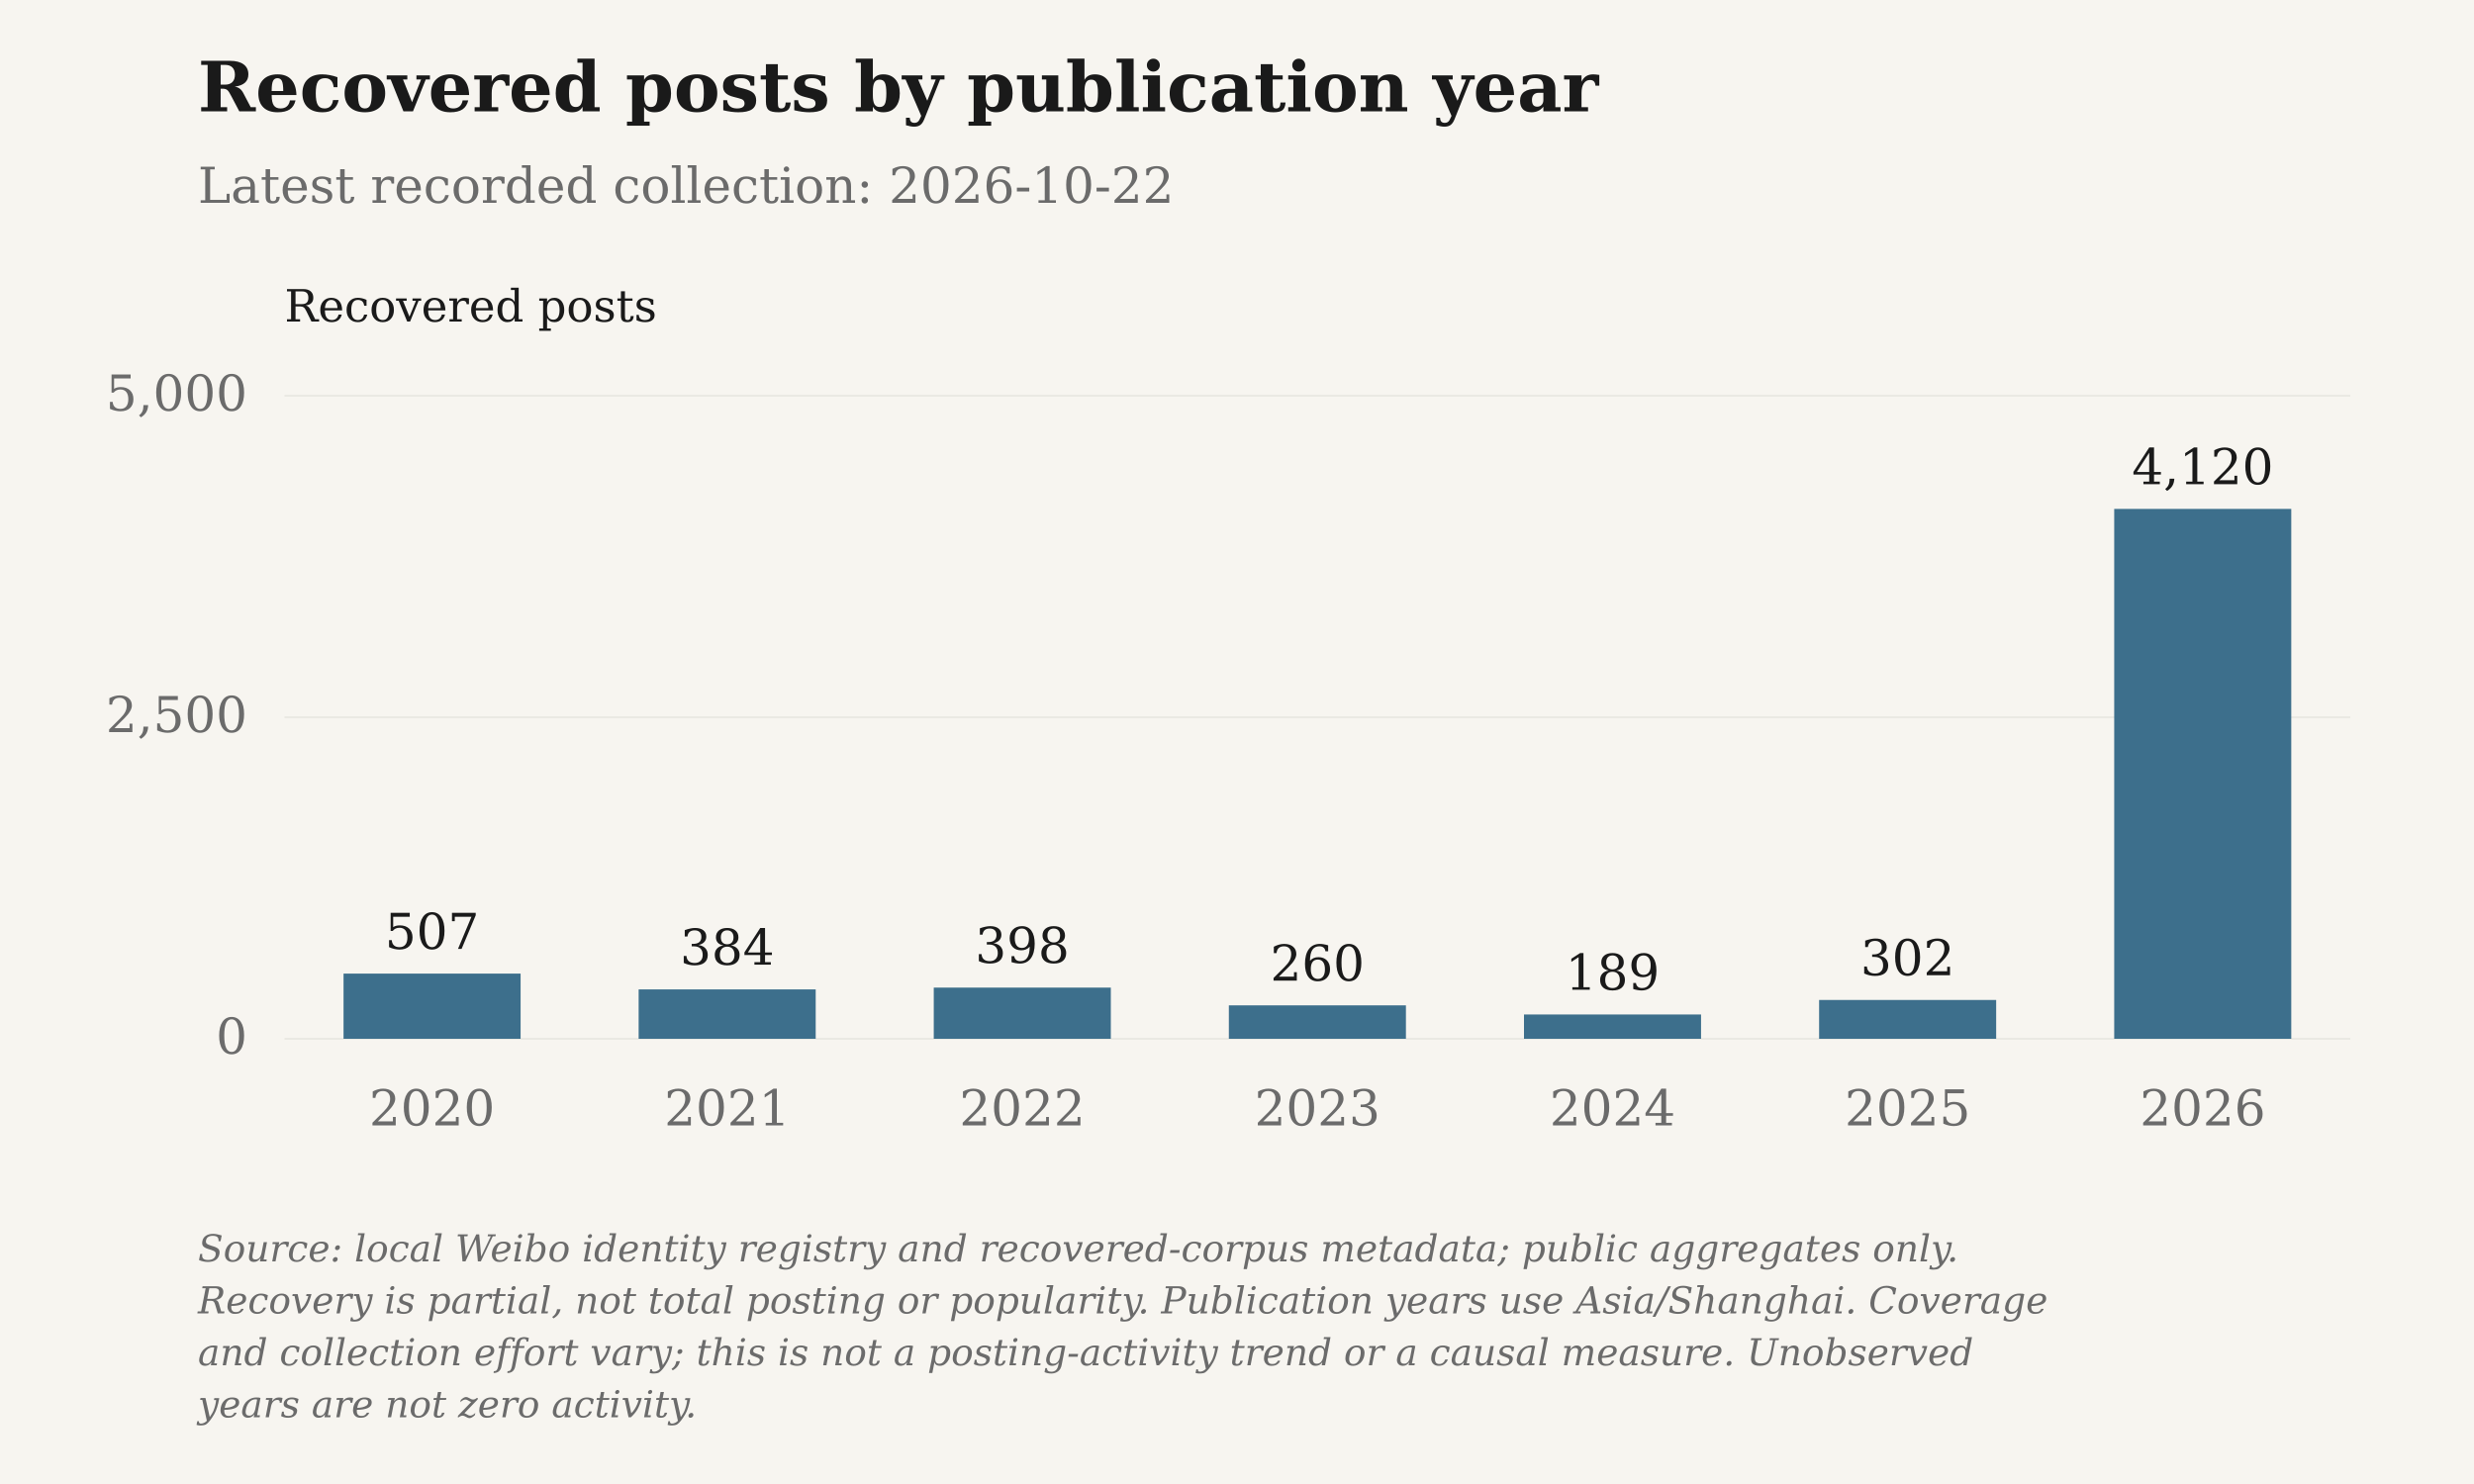
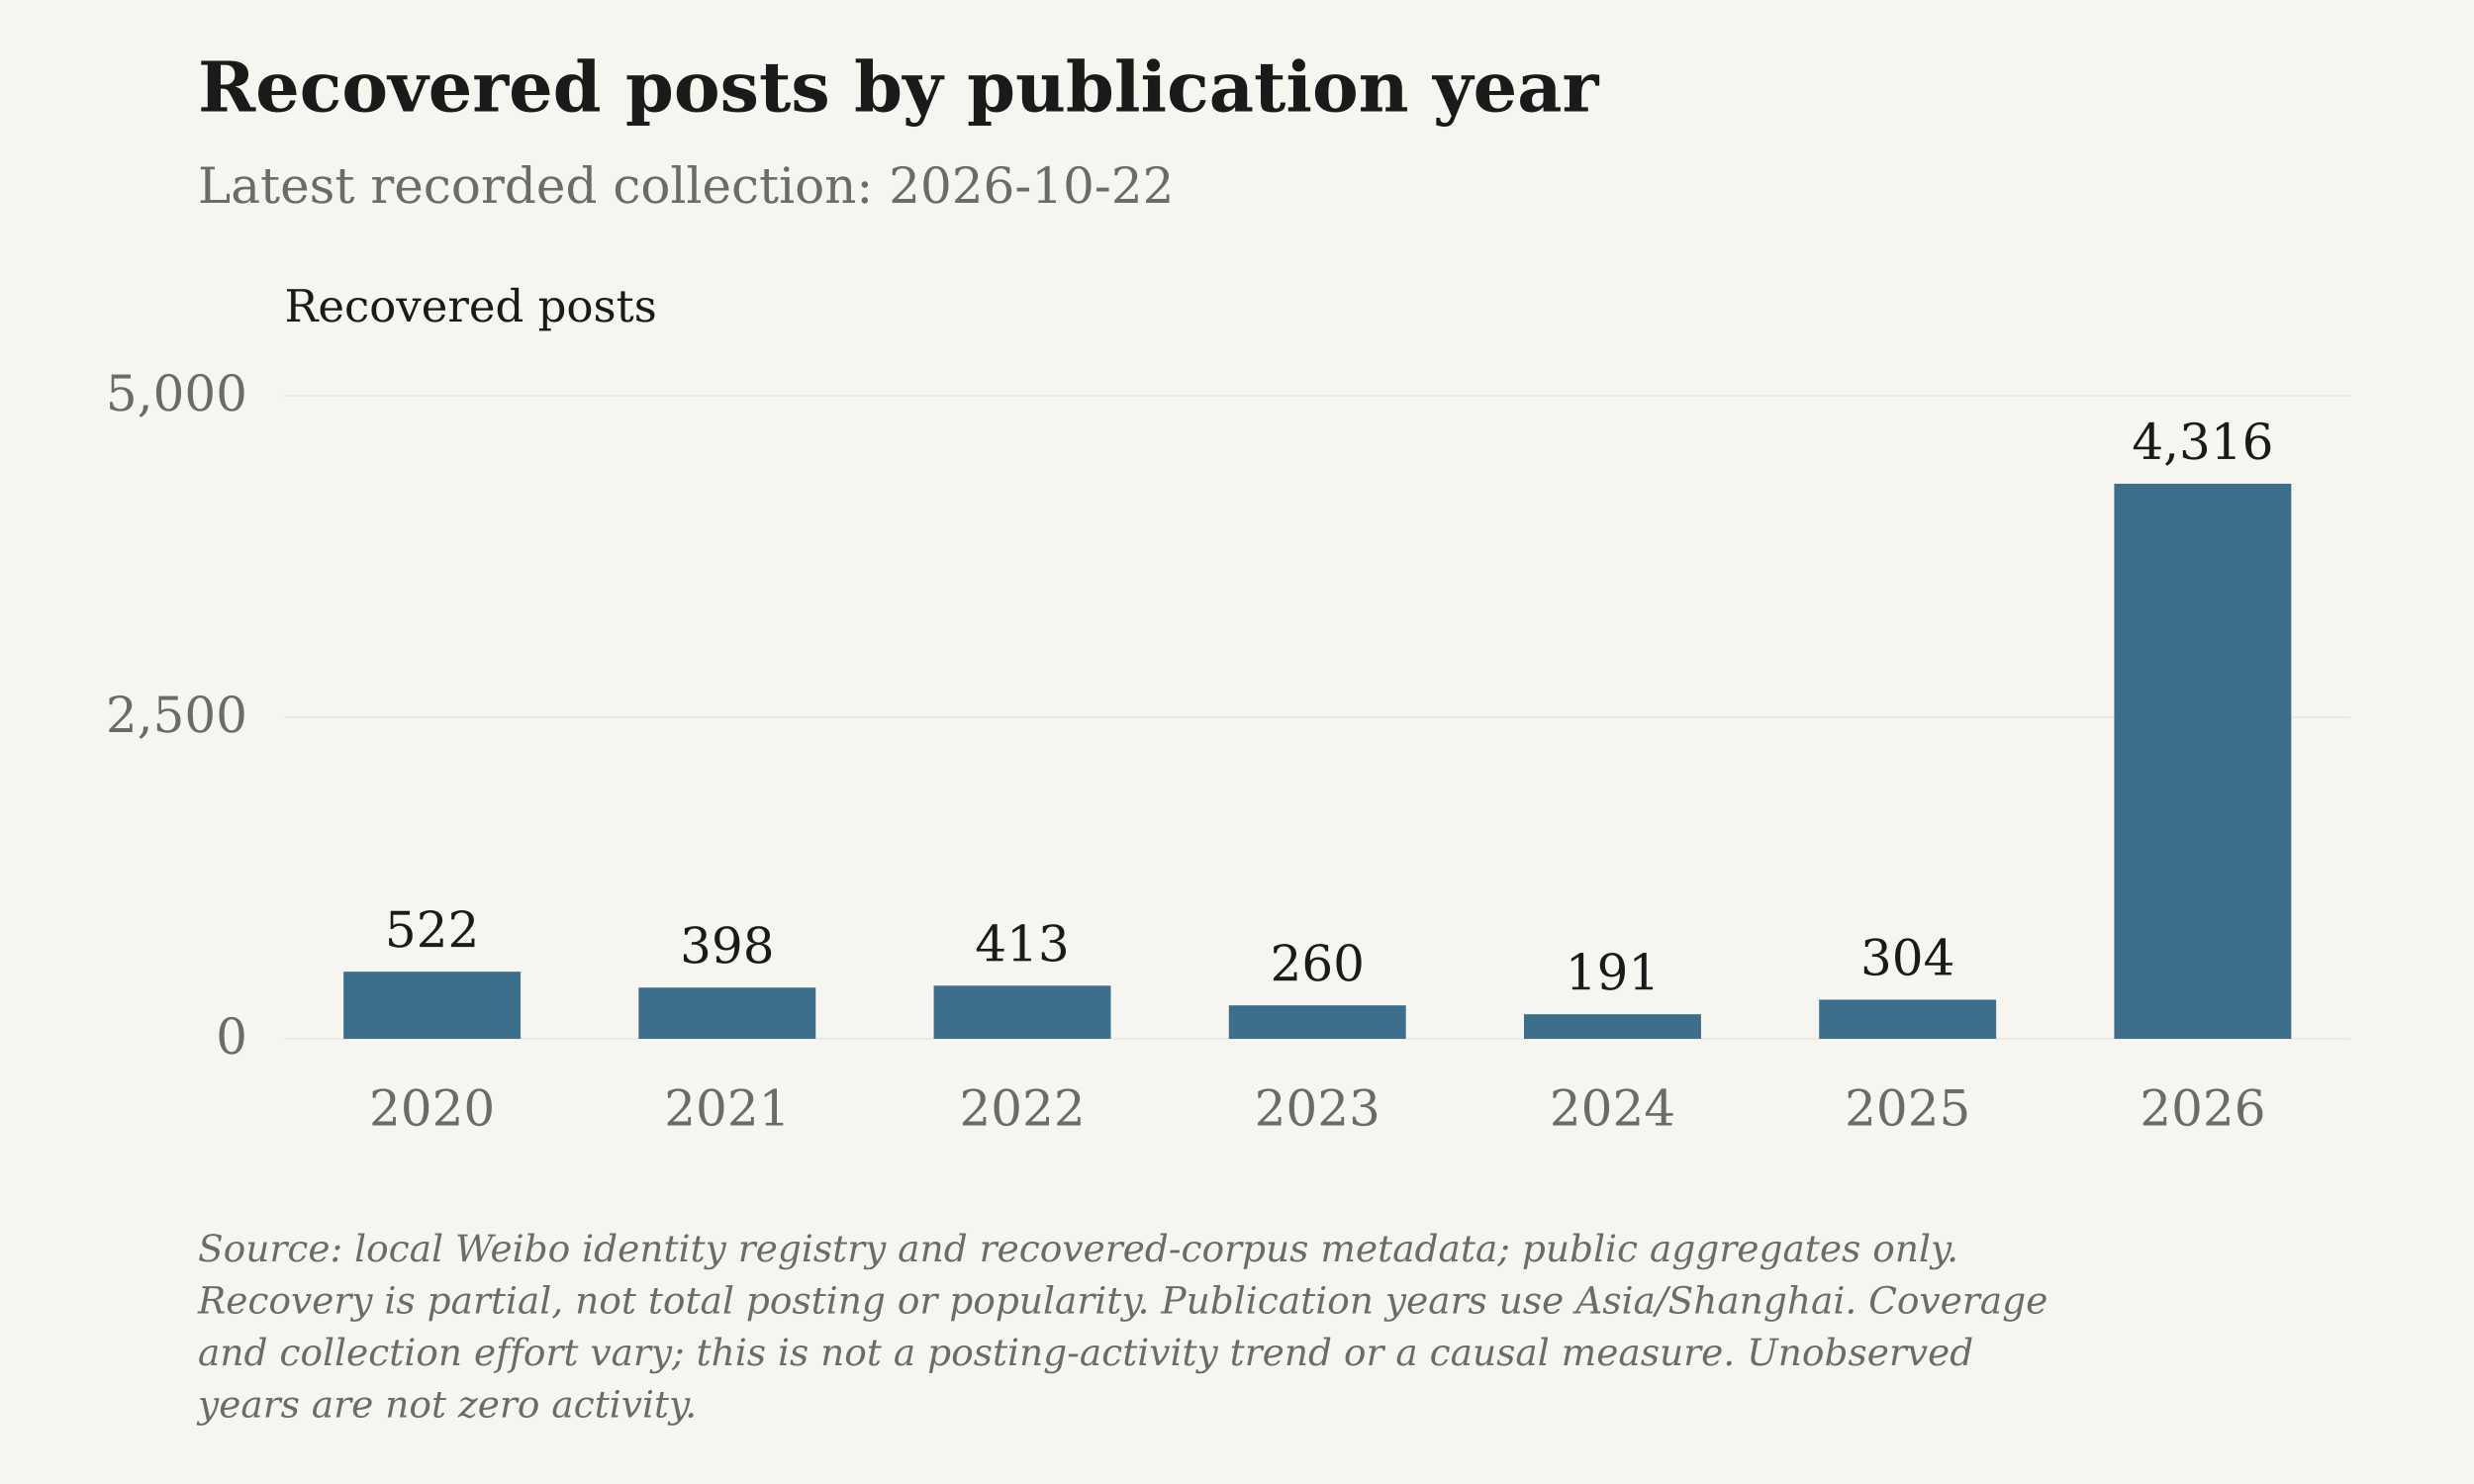
<svg xmlns="http://www.w3.org/2000/svg" viewBox="0 0 1000 600" role="img" aria-label="Recovered posts by publication year">
  <rect class="chart-background" width="1000" height="600" fill="#F7F5F0" />
  <g font-family="DejaVu Serif, Georgia, 'Times New Roman', serif" font-size="20" fill="#6B6B6B">
    <text x="80" y="45" font-size="28" font-weight="bold" fill="#1A1A1A">Recovered posts by publication year</text>
    <text x="80" y="82">Latest recorded collection: 2026-10-22</text>
    <text class="axis-unit" x="115" y="130" font-size="18" fill="#1A1A1A">Recovered posts</text>
    <path d="M115 420.00H950" stroke="#D6D3CC" stroke-opacity=".6" stroke-width=".5" />
    <text x="100" y="426.00" text-anchor="end">0</text>
    <path d="M115 290.00H950" stroke="#D6D3CC" stroke-opacity=".6" stroke-width=".5" />
    <text x="100" y="296.00" text-anchor="end">2,500</text>
    <path d="M115 160.00H950" stroke="#D6D3CC" stroke-opacity=".6" stroke-width=".5" />
    <text x="100" y="166.00" text-anchor="end">5,000</text>
-     <rect class="data-bar" data-label="2020" data-value="507" x="138.86" y="393.64" width="71.57" height="26.36" fill="#3D6F8C" />
-     <text x="174.64" y="383.64" text-anchor="middle" fill="#1A1A1A">507</text>
+     <rect class="data-bar" data-label="2020" data-value="522" x="138.86" y="392.86" width="71.57" height="27.14" fill="#3D6F8C" />
+     <text x="174.64" y="382.86" text-anchor="middle" fill="#1A1A1A">522</text>
    <text x="174.64" y="455" text-anchor="middle">2020</text>
-     <rect class="data-bar" data-label="2021" data-value="384" x="258.14" y="400.03" width="71.57" height="19.97" fill="#3D6F8C" />
-     <text x="293.93" y="390.03" text-anchor="middle" fill="#1A1A1A">384</text>
+     <rect class="data-bar" data-label="2021" data-value="398" x="258.14" y="399.30" width="71.57" height="20.70" fill="#3D6F8C" />
+     <text x="293.93" y="389.30" text-anchor="middle" fill="#1A1A1A">398</text>
    <text x="293.93" y="455" text-anchor="middle">2021</text>
-     <rect class="data-bar" data-label="2022" data-value="398" x="377.43" y="399.30" width="71.57" height="20.70" fill="#3D6F8C" />
-     <text x="413.21" y="389.30" text-anchor="middle" fill="#1A1A1A">398</text>
+     <rect class="data-bar" data-label="2022" data-value="413" x="377.43" y="398.52" width="71.57" height="21.48" fill="#3D6F8C" />
+     <text x="413.21" y="388.52" text-anchor="middle" fill="#1A1A1A">413</text>
    <text x="413.21" y="455" text-anchor="middle">2022</text>
    <rect class="data-bar" data-label="2023" data-value="260" x="496.71" y="406.48" width="71.57" height="13.52" fill="#3D6F8C" />
    <text x="532.50" y="396.48" text-anchor="middle" fill="#1A1A1A">260</text>
    <text x="532.50" y="455" text-anchor="middle">2023</text>
-     <rect class="data-bar" data-label="2024" data-value="189" x="616.00" y="410.17" width="71.57" height="9.83" fill="#3D6F8C" />
-     <text x="651.79" y="400.17" text-anchor="middle" fill="#1A1A1A">189</text>
+     <rect class="data-bar" data-label="2024" data-value="191" x="616.00" y="410.07" width="71.57" height="9.93" fill="#3D6F8C" />
+     <text x="651.79" y="400.07" text-anchor="middle" fill="#1A1A1A">191</text>
    <text x="651.79" y="455" text-anchor="middle">2024</text>
-     <rect class="data-bar" data-label="2025" data-value="302" x="735.29" y="404.30" width="71.57" height="15.70" fill="#3D6F8C" />
-     <text x="771.07" y="394.30" text-anchor="middle" fill="#1A1A1A">302</text>
+     <rect class="data-bar" data-label="2025" data-value="304" x="735.29" y="404.19" width="71.57" height="15.81" fill="#3D6F8C" />
+     <text x="771.07" y="394.19" text-anchor="middle" fill="#1A1A1A">304</text>
    <text x="771.07" y="455" text-anchor="middle">2025</text>
-     <rect class="data-bar" data-label="2026" data-value="4120" x="854.57" y="205.76" width="71.57" height="214.24" fill="#3D6F8C" />
-     <text x="890.36" y="195.76" text-anchor="middle" fill="#1A1A1A">4,120</text>
+     <rect class="data-bar" data-label="2026" data-value="4316" x="854.57" y="195.57" width="71.57" height="224.43" fill="#3D6F8C" />
+     <text x="890.36" y="185.57" text-anchor="middle" fill="#1A1A1A">4,316</text>
    <text x="890.36" y="455" text-anchor="middle">2026</text>
    <text class="figure-source" x="80" y="510" font-size="15" font-style="italic">Source: local Weibo identity registry and recovered-corpus metadata; public aggregates only.</text>
    <text class="figure-source" x="80" y="531" font-size="15" font-style="italic">Recovery is partial, not total posting or popularity. Publication years use Asia/Shanghai. Coverage</text>
    <text class="figure-source" x="80" y="552" font-size="15" font-style="italic">and collection effort vary; this is not a posting-activity trend or a causal measure. Unobserved</text>
    <text class="figure-source" x="80" y="573" font-size="15" font-style="italic">years are not zero activity.</text>
  </g>
</svg>
